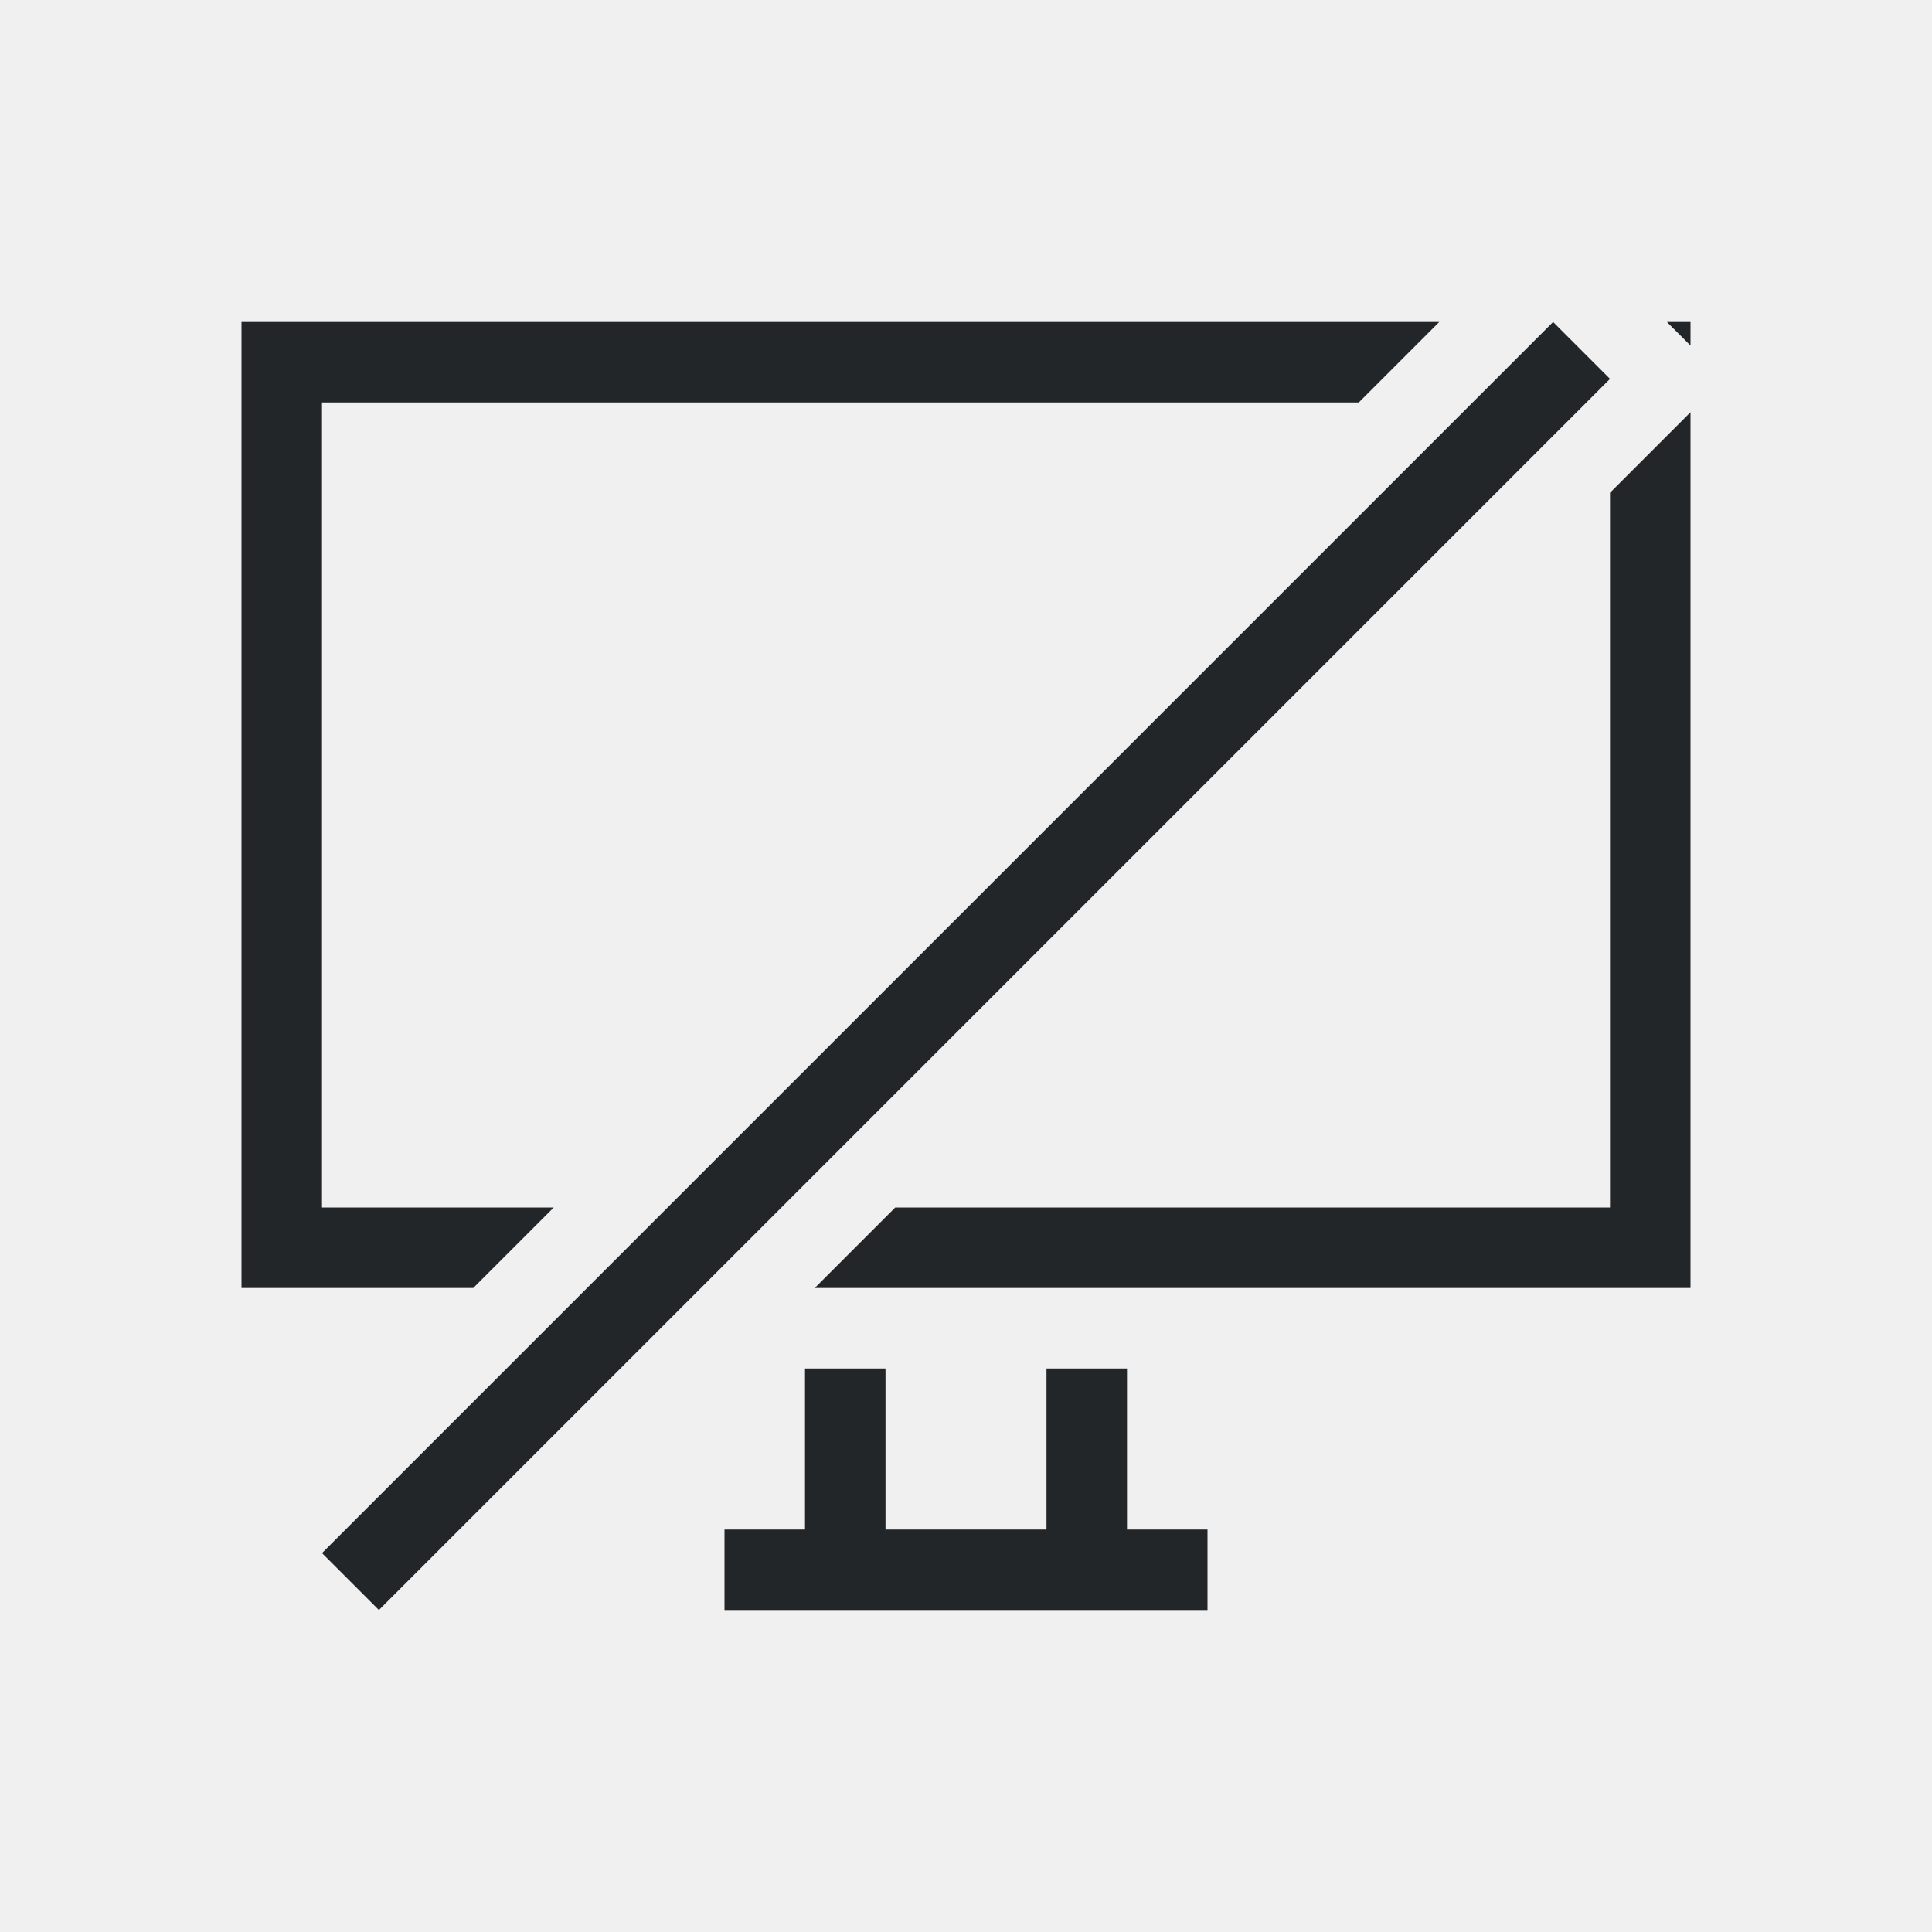
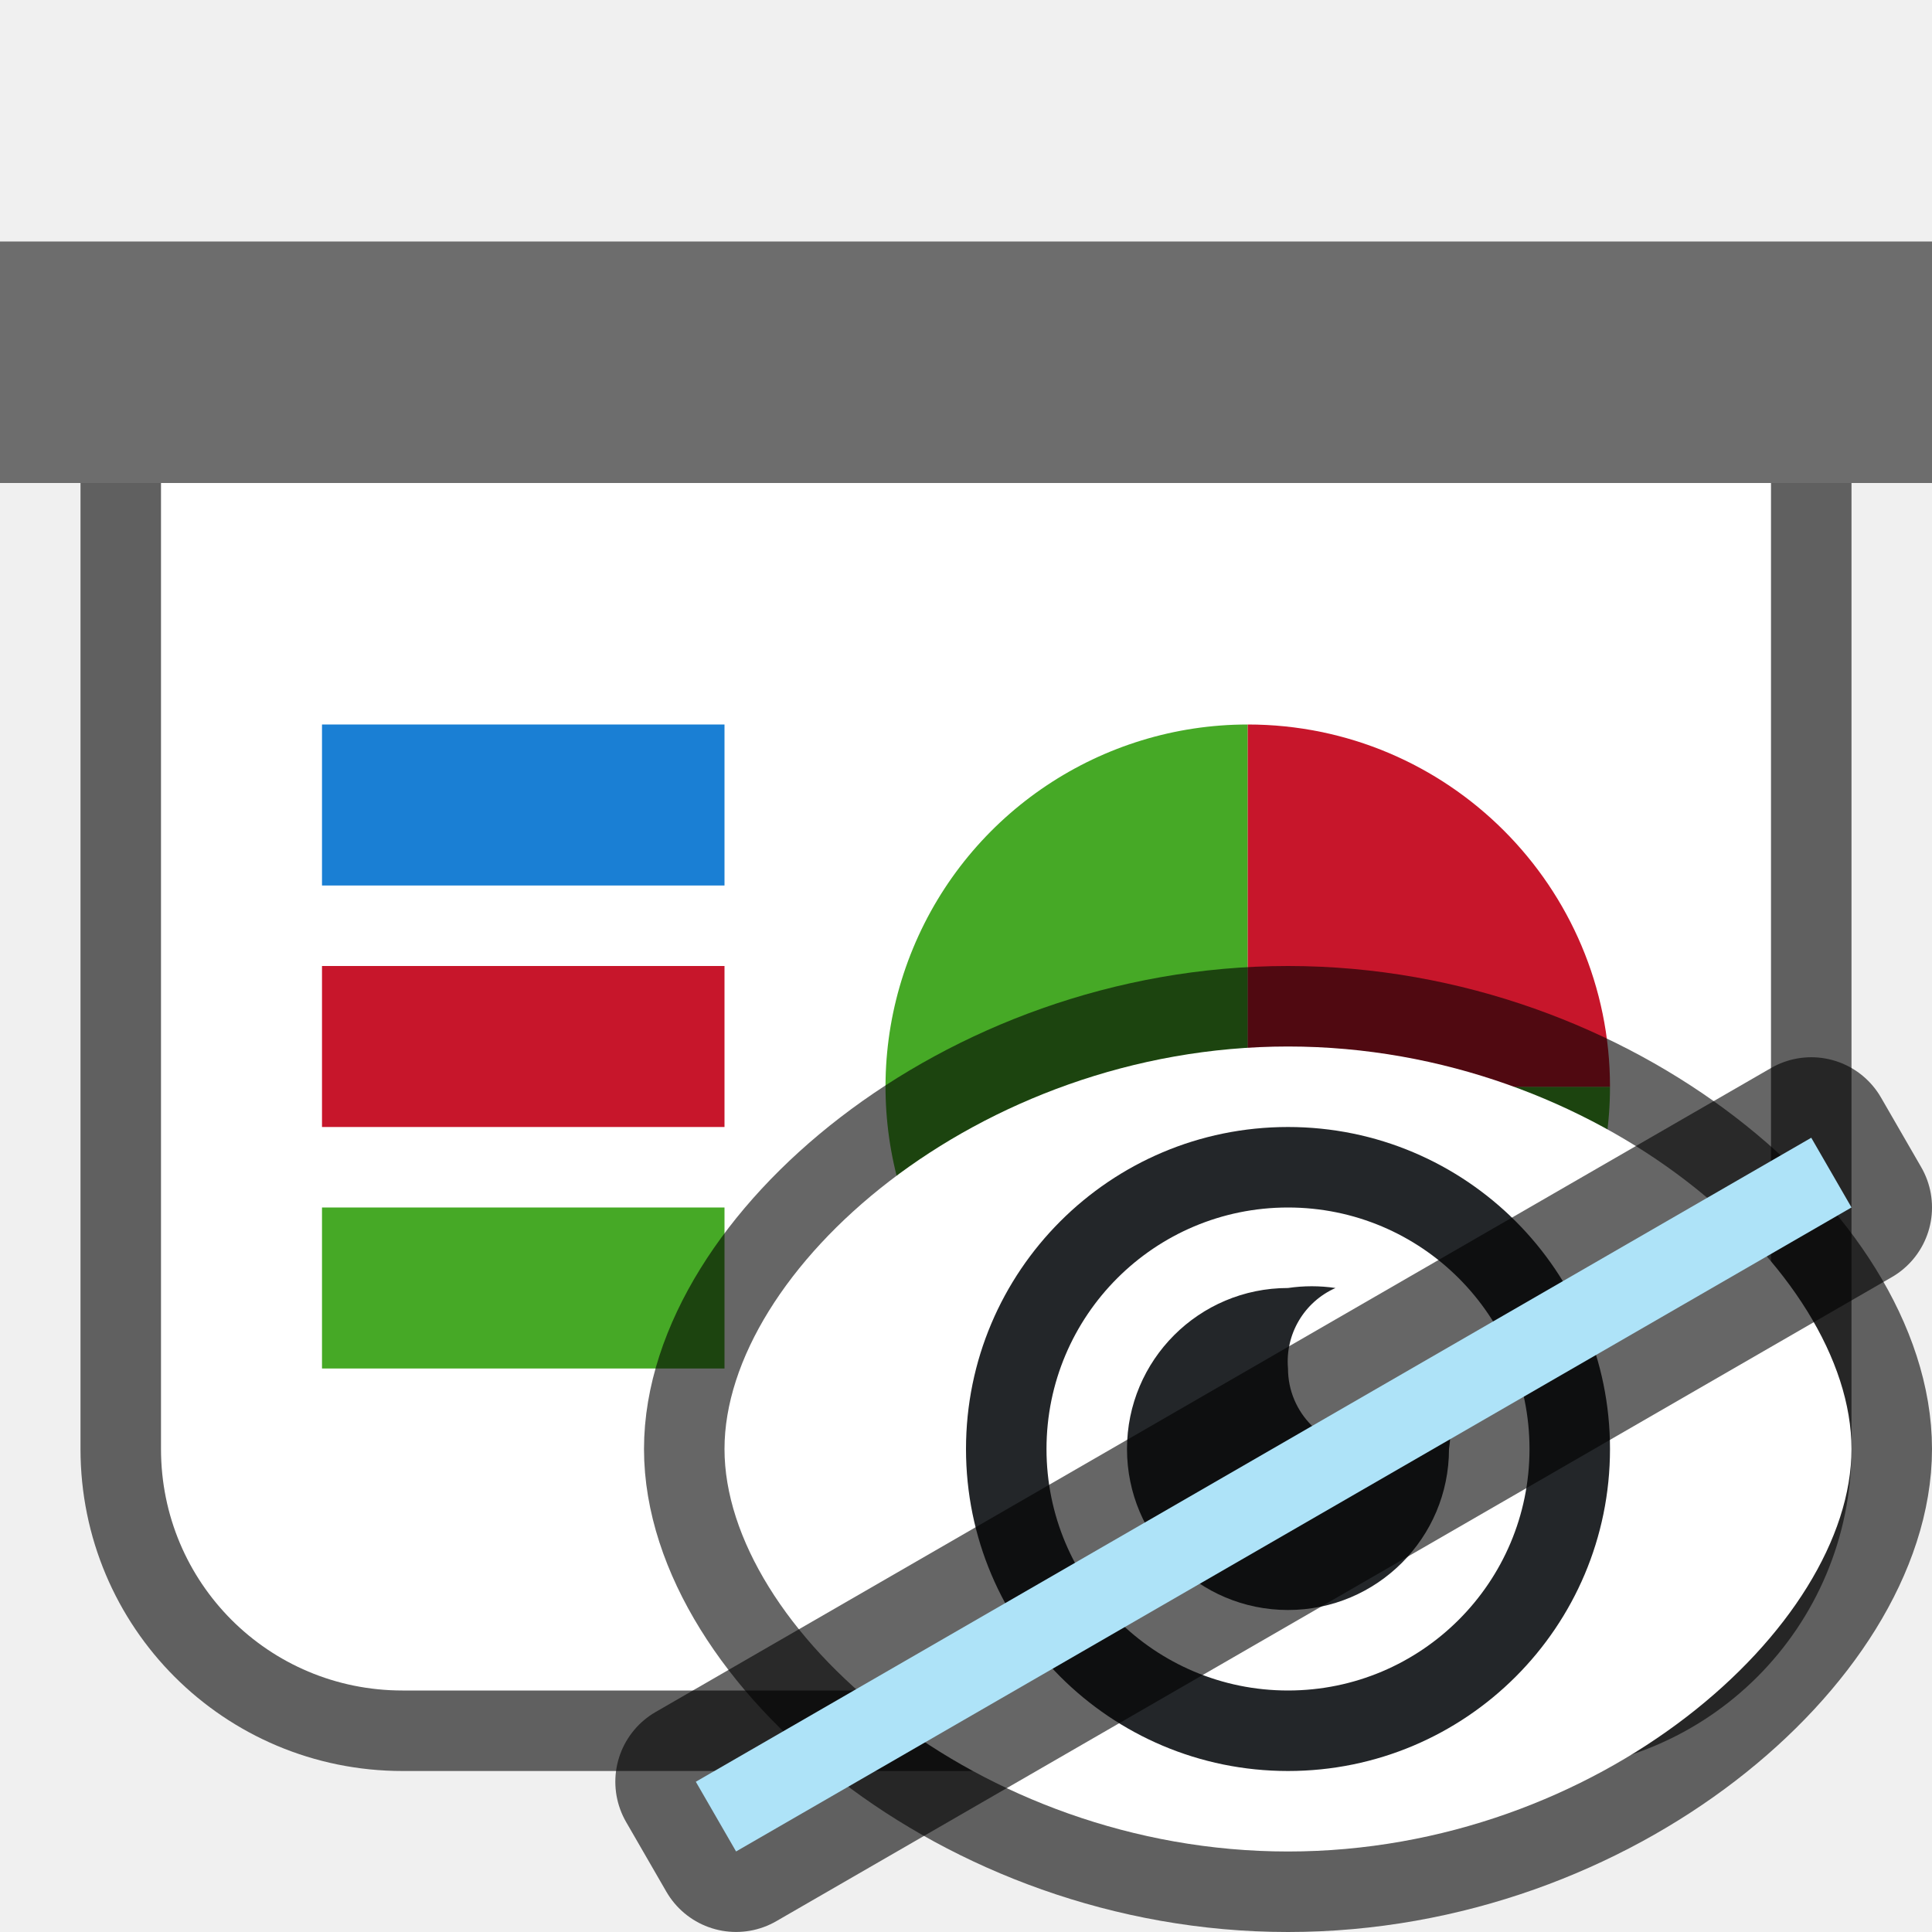
- <svg xmlns="http://www.w3.org/2000/svg" viewBox="0 0 24 24">
-   <g fill="#232629">
-     <path d="m3 4v12h2.879l1-1h-2.879v-10h12.879l1-1zm17.707 0 .293.293v-.293zm.293 1.121-1 1v8.879h-8.879l-1 1h10.879zm-11 11.879v2h-1v1h6v-1h-1v-2h-1v2h-2v-2z" />
-     <path d="m19.293 4-15.293 15.293.707.707 15.293-15.293z" />
-   </g>
+ <svg xmlns="http://www.w3.org/2000/svg" viewBox="0 0 24 24" version="1.1" id="svg8">
+   <defs id="defs12" />
+   <path id="path826" d="M 2,6 V 18 c 0,1.662 1.338,3 3,3 H 19 c 1.662,0 3,-1.338 3,-3 V 6 Z" style="opacity:0.6;fill:#000000;fill-opacity:1;fill-rule:evenodd;stroke:#000000;stroke-width:2;stroke-linecap:butt;stroke-linejoin:round;stroke-miterlimit:4;stroke-dasharray:none;stroke-opacity:1" />
+   <rect style="opacity:1;fill:#6d6d6d;fill-opacity:1;fill-rule:evenodd;stroke:none;stroke-width:2;stroke-linecap:butt;stroke-linejoin:round;stroke-miterlimit:4;stroke-dasharray:none;stroke-opacity:1" id="rect819" width="24" height="3" x="-1.7678833e-07" y="3" />
+   <path style="opacity:1;fill:#ffffff;fill-opacity:1;fill-rule:evenodd;stroke:none;stroke-width:2;stroke-linecap:butt;stroke-linejoin:round;stroke-miterlimit:4;stroke-dasharray:none;stroke-opacity:1" d="M 2,6 V 18 c 0,1.662 1.338,3 3,3 H 19 c 1.662,0 3,-1.338 3,-3 V 6 Z" id="rect821" />
+   <rect style="opacity:1;fill:#1a7fd4;fill-opacity:1;fill-rule:evenodd;stroke:none;stroke-width:3.651;stroke-linecap:butt;stroke-linejoin:round;stroke-miterlimit:4;stroke-dasharray:none;stroke-opacity:1" id="rect830" width="5" height="2" x="4" y="9" />
+   <rect style="opacity:1;fill:#c7162b;fill-opacity:1;fill-rule:evenodd;stroke:none;stroke-width:3.651;stroke-linecap:butt;stroke-linejoin:round;stroke-miterlimit:4;stroke-dasharray:none;stroke-opacity:1" id="rect832" width="5" height="2" x="4" y="12" />
+   <rect style="opacity:1;fill:#46a926;fill-opacity:1;fill-rule:evenodd;stroke:none;stroke-width:3.651;stroke-linecap:butt;stroke-linejoin:round;stroke-miterlimit:4;stroke-dasharray:none;stroke-opacity:1" id="rect834" width="5" height="2" x="4" y="15" />
+   <path style="opacity:1;fill:#46a926;fill-opacity:1;fill-rule:evenodd;stroke:none;stroke-width:2;stroke-linecap:butt;stroke-linejoin:round;stroke-miterlimit:4;stroke-dasharray:none;stroke-opacity:1" id="path820" d="M 20,13.5 A 4.5,4.5 0 0 1 17.222,17.658 4.5,4.5 0 0 1 12.318,16.682 4.5,4.5 0 0 1 11.343,11.778 4.5,4.5 0 0 1 15.5,9 l 0,4.5 z" />
+   <path d="m 9,-15.5 a 4.5,4.5 0 0 1 4.5,-4.5 l 0,4.5 z" id="path822" style="opacity:1;fill:#c7162b;fill-opacity:1;fill-rule:evenodd;stroke:none;stroke-width:2;stroke-linecap:butt;stroke-linejoin:round;stroke-miterlimit:4;stroke-dasharray:none;stroke-opacity:1" transform="rotate(90)" />
+   <path id="path839" d="m 16,13 c 3.866,0 7,2.791 7,5 0,2.209 -3.134,5 -7,5 -3.866,0 -7,-2.791 -7,-5 0,-2.209 3.134,-5 7,-5 z" style="opacity:0.6;fill:#000000;fill-opacity:1;stroke:#000000;stroke-width:2;stroke-linecap:round;stroke-linejoin:round;stroke-miterlimit:4;stroke-dasharray:none;stroke-opacity:1" />
+   <path style="opacity:1;fill:#ffffff;fill-opacity:1;stroke:none;stroke-width:2;stroke-linecap:round;stroke-linejoin:round;stroke-miterlimit:4;stroke-dasharray:none;stroke-opacity:1" d="m 16,13 c 3.866,0 7,2.791 7,5 0,2.209 -3.134,5 -7,5 -3.866,0 -7,-2.791 -7,-5 0,-2.209 3.134,-5 7,-5 z" id="path826-5" />
+   <path d="m 16,16 c -1.105,0 -2,0.895 -2,2 0,1.105 0.895,2 2,2 1.105,0 2,-0.895 2,-2 0.029,-0.195 0.029,-0.393 0,-0.588 C 17.826,17.801 17.425,18.037 17,18 16.448,18 16,17.552 16,17 15.963,16.575 16.2,16.173 16.59,16 16.394,15.971 16.196,15.971 16,16 Z" id="path2" style="fill:#232629" />
+   <path style="opacity:1;fill:#232629;fill-opacity:1;stroke:none;stroke-width:2;stroke-linecap:round;stroke-linejoin:round;stroke-miterlimit:4;stroke-dasharray:none;stroke-opacity:1" d="m 16,14 a 4,4 0 0 0 -4,4 4,4 0 0 0 4,4 4,4 0 0 0 4,-4 4,4 0 0 0 -4,-4 z m 0,1 a 3,3 0 0 1 3,3 3,3 0 0 1 -3,3 3,3 0 0 1 -3,-3 3,3 0 0 1 3,-3 z" id="path833" />
+   <rect y="23.49" x="-3.581" height="1" width="16" id="rect853" style="opacity:0.6;fill:#000000;fill-opacity:1;fill-rule:evenodd;stroke:#000000;stroke-width:2;stroke-linecap:butt;stroke-linejoin:round;stroke-miterlimit:4;stroke-dasharray:none;stroke-opacity:1" transform="rotate(-30)" />
+   <rect style="opacity:1;fill:#aee3f8;fill-opacity:1;fill-rule:evenodd;stroke:none;stroke-width:2;stroke-linecap:butt;stroke-linejoin:round;stroke-miterlimit:4;stroke-dasharray:none;stroke-opacity:1" id="rect851" width="16" height="1" x="-3.581" y="23.49" transform="rotate(-30)" />
</svg>
